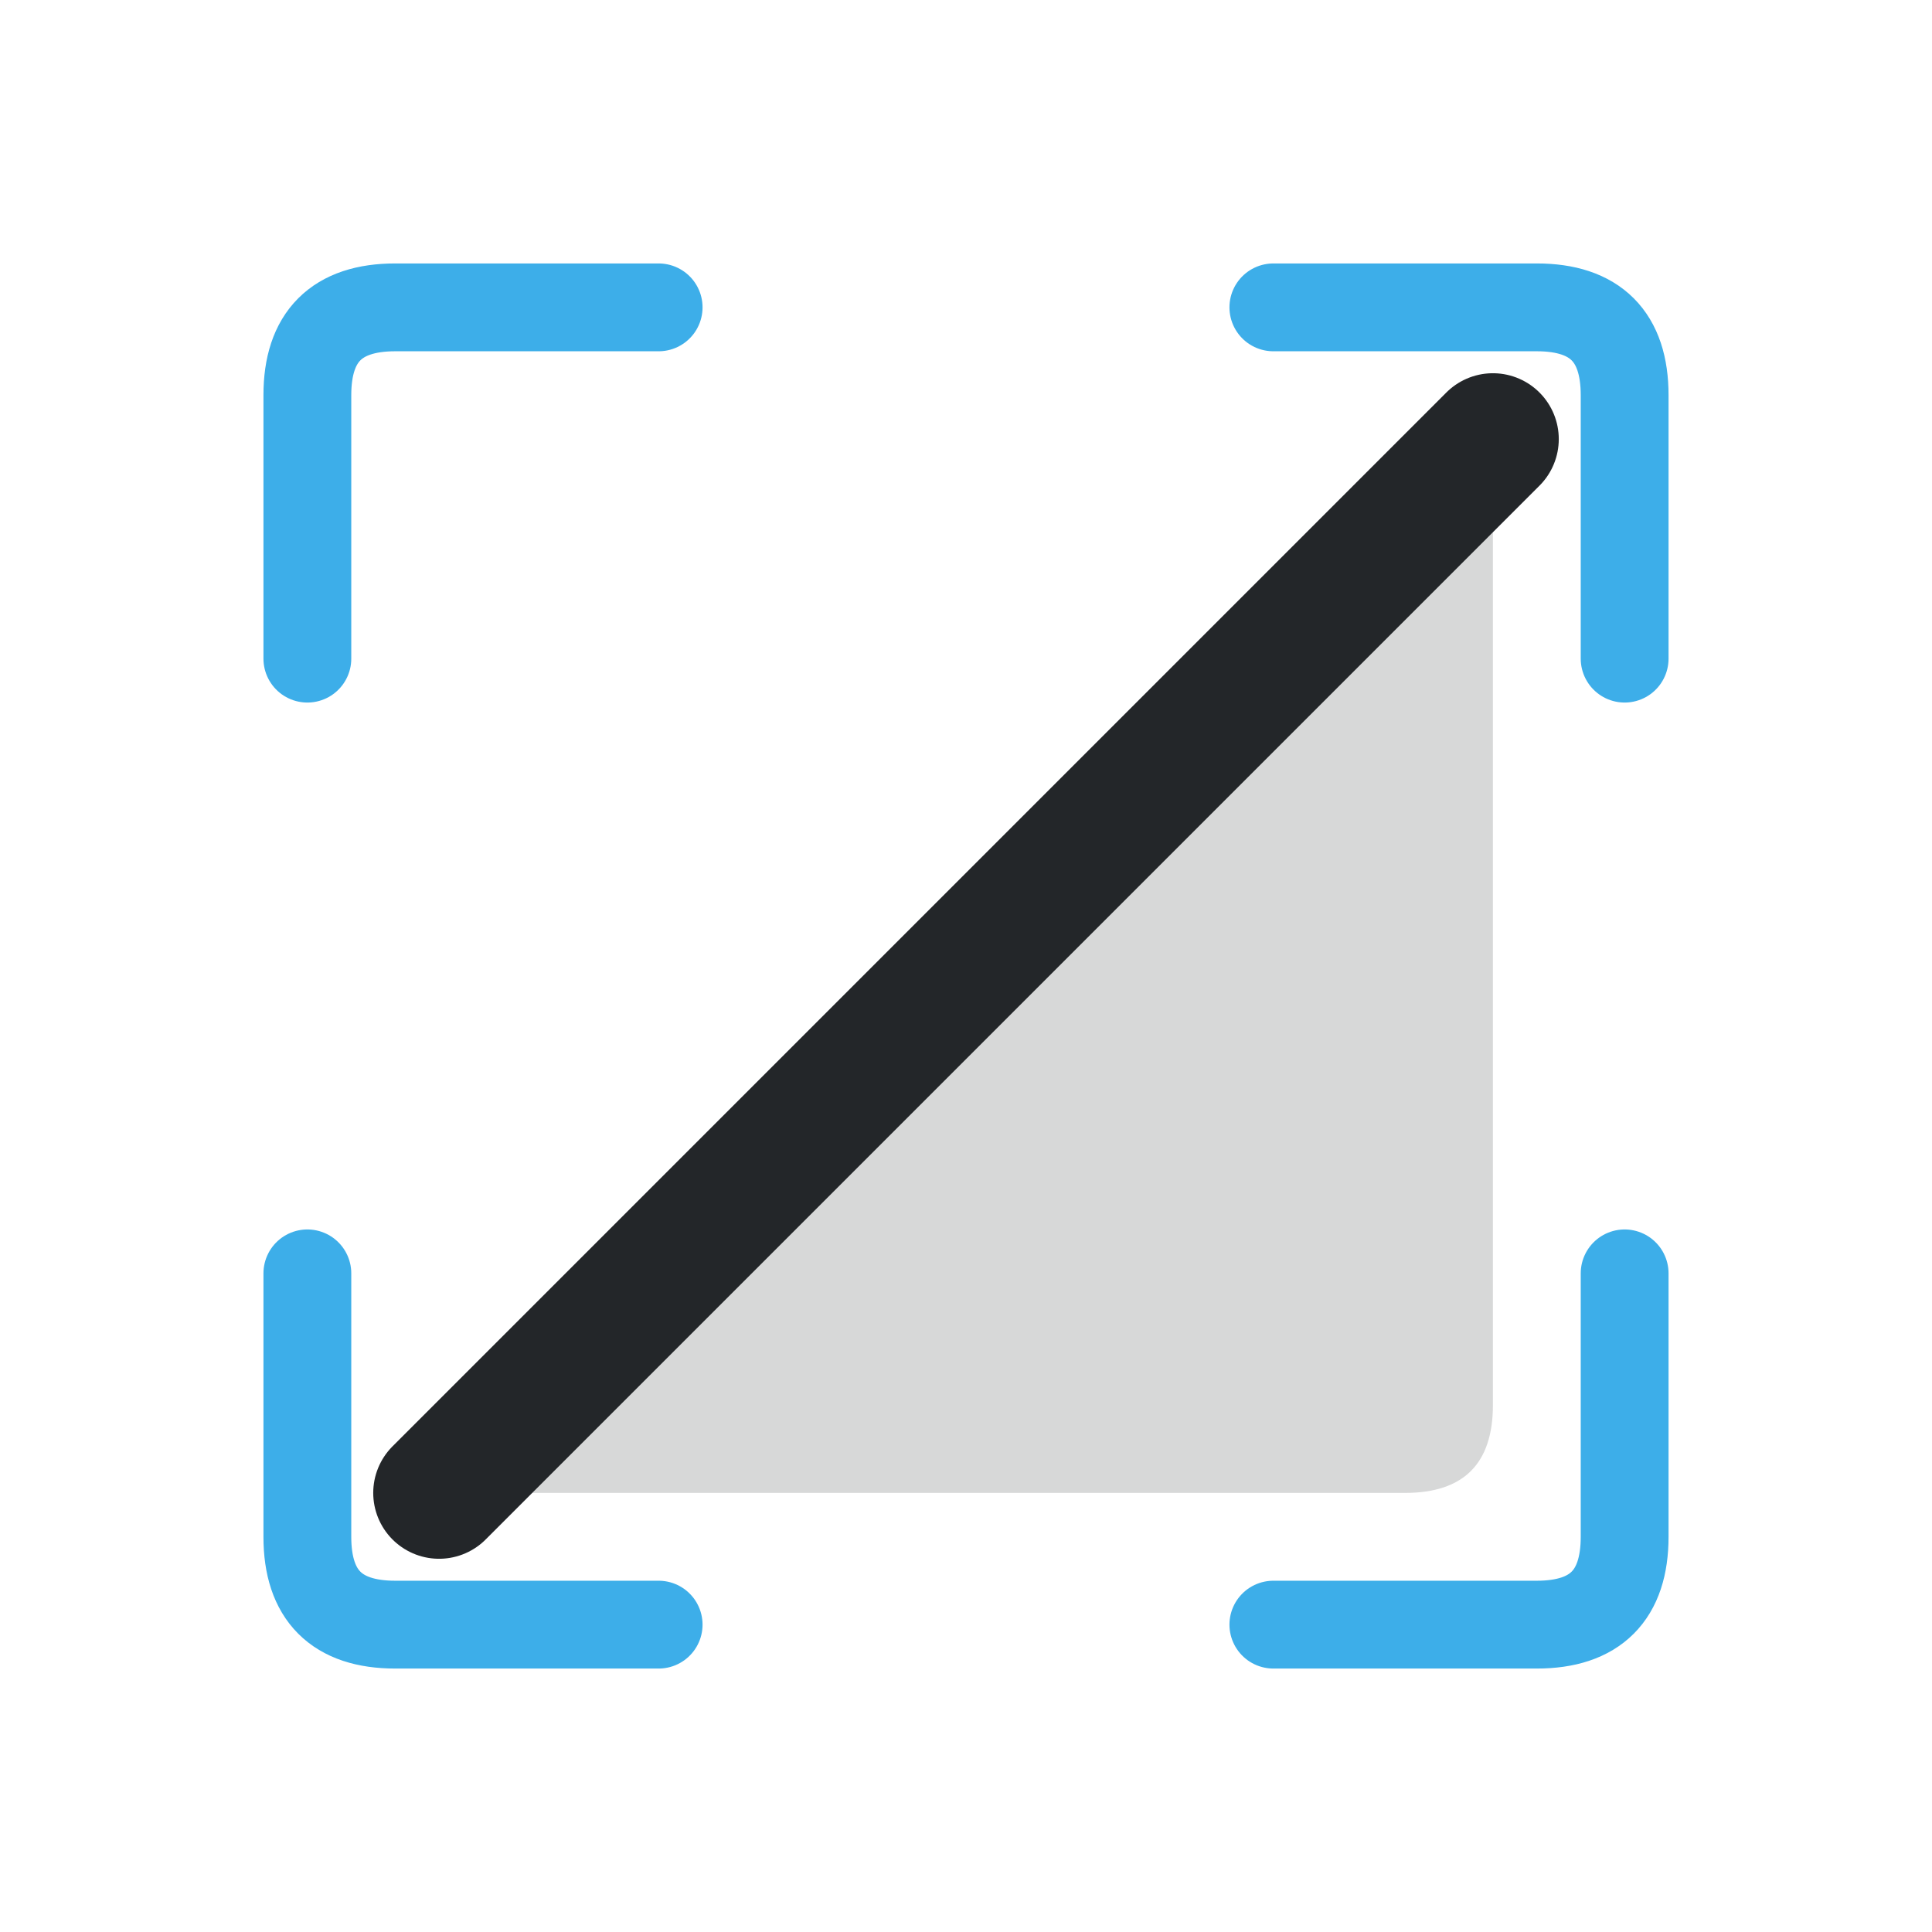
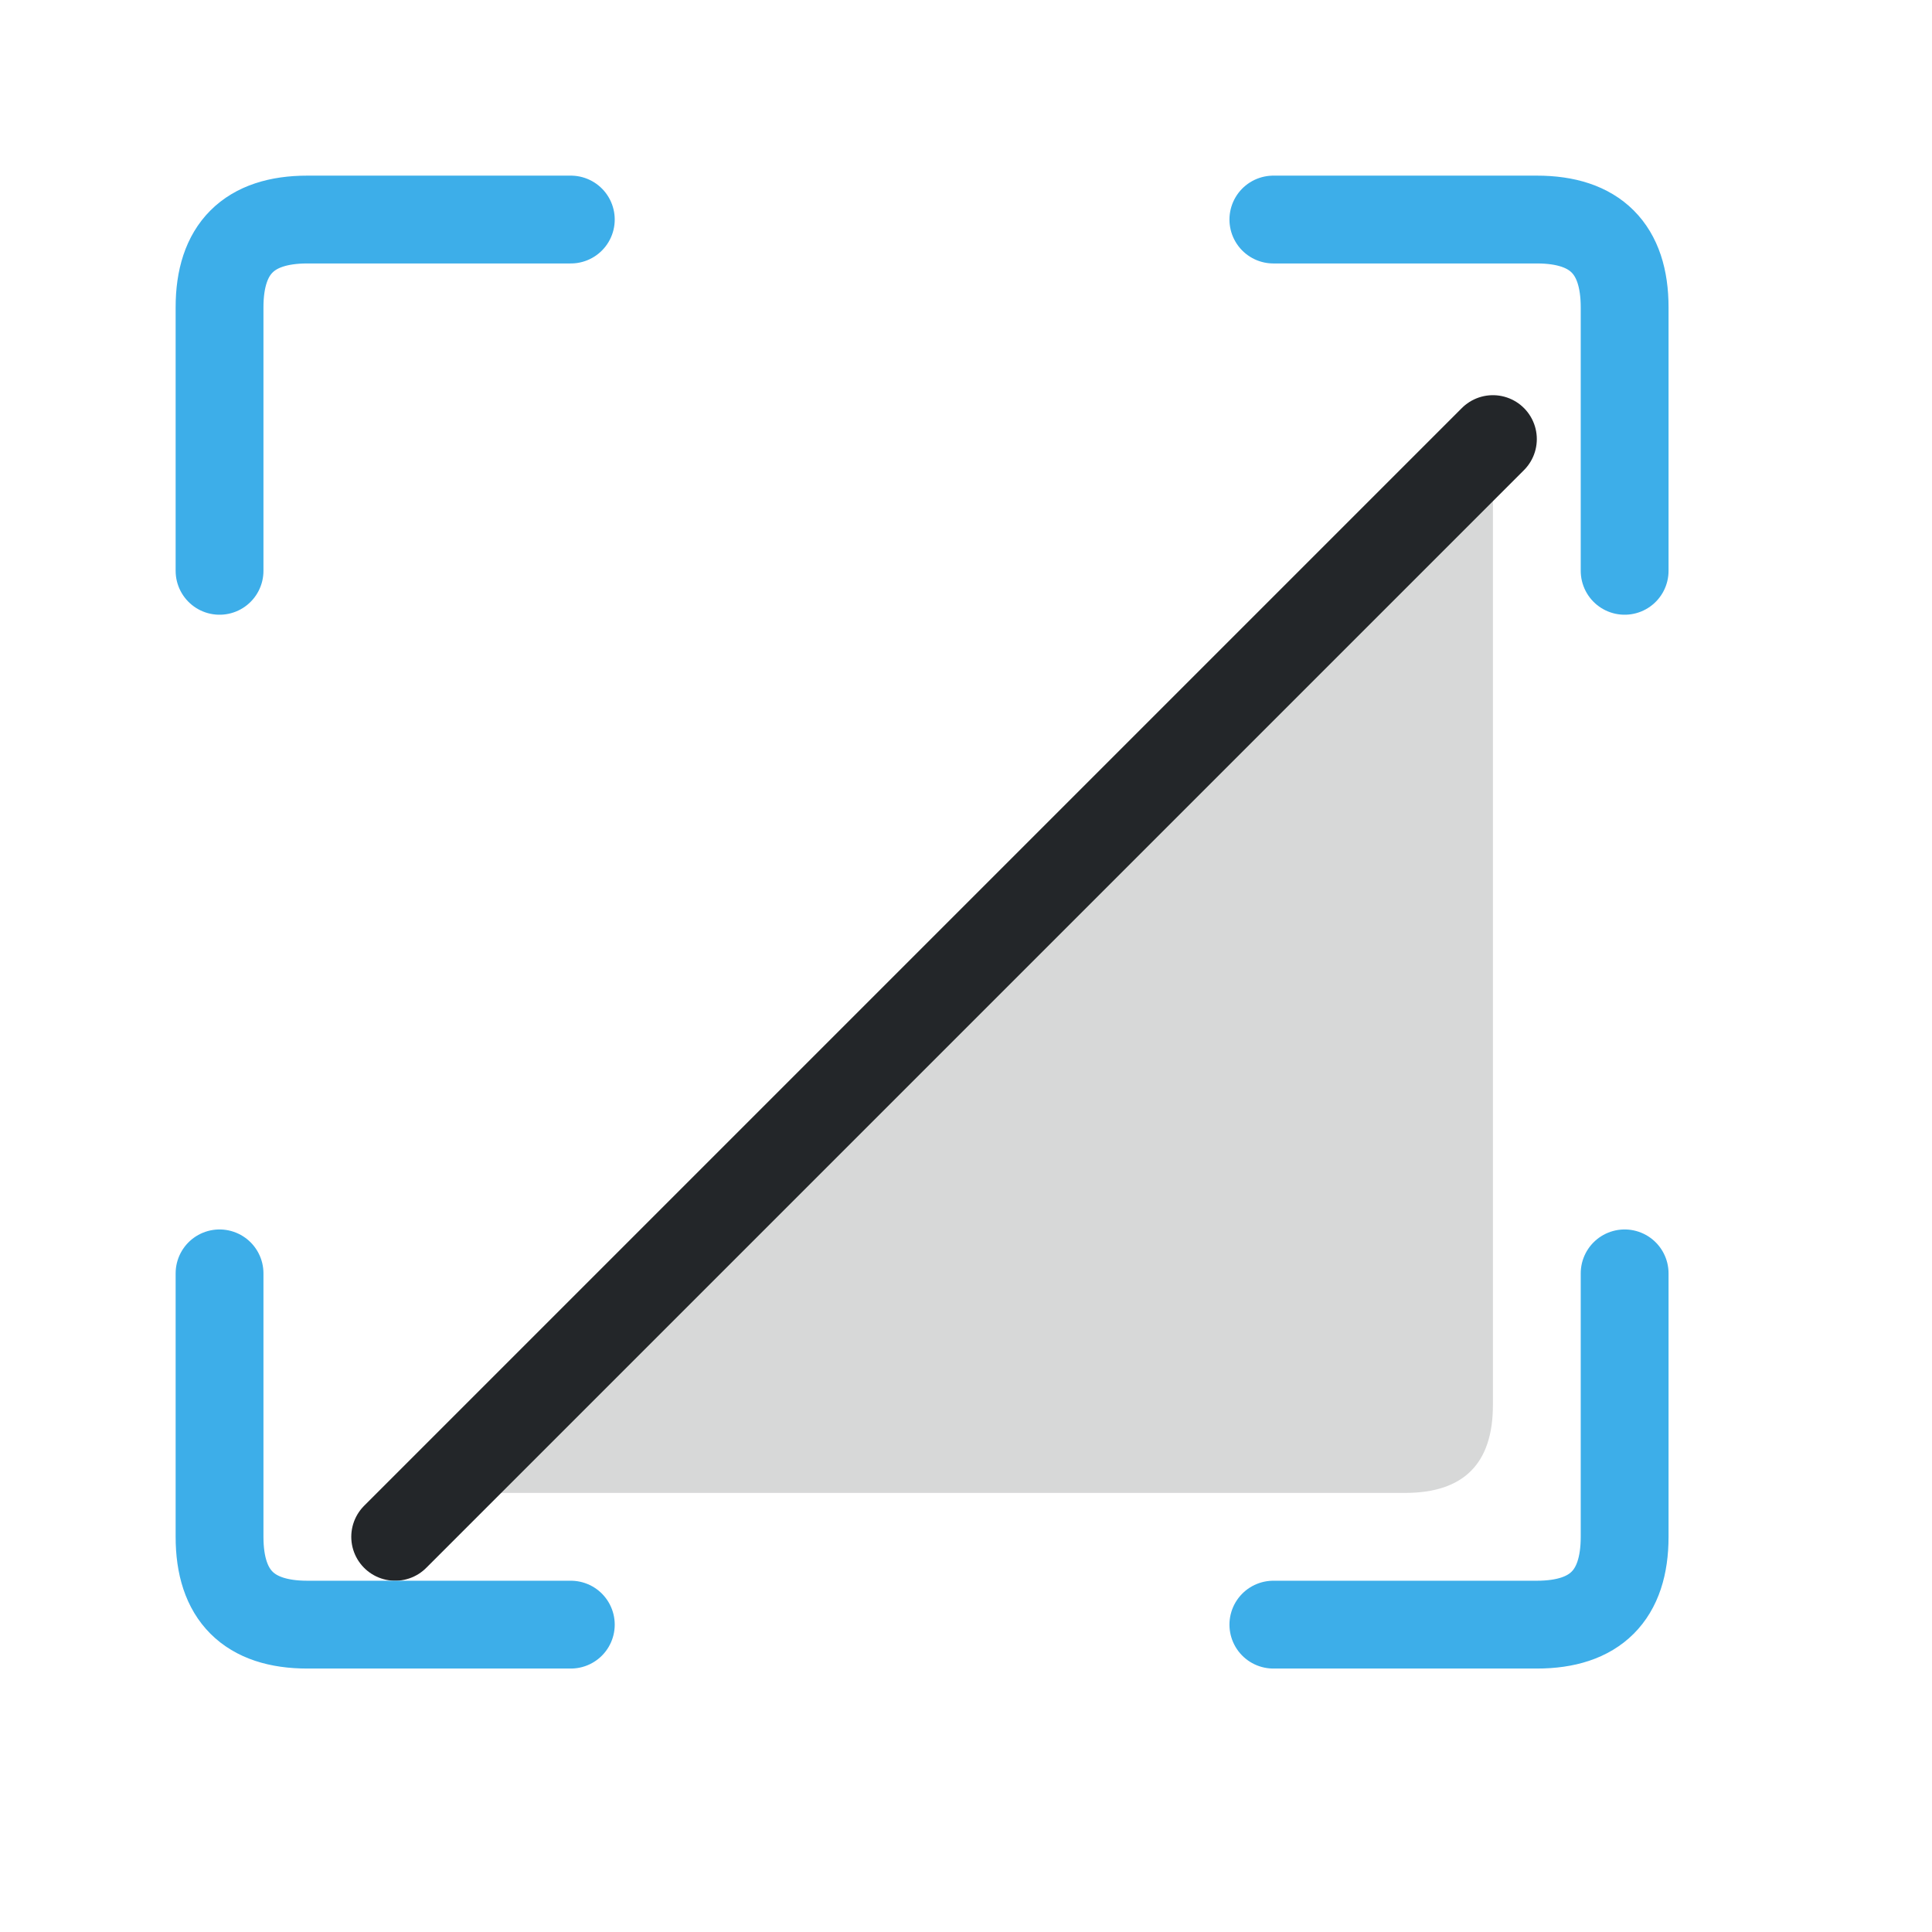
<svg xmlns="http://www.w3.org/2000/svg" width="22" height="22" viewBox="0 0 22 22">
  <defs>
    <style id="current-color-scheme" type="text/css">.ColorScheme-Text { color:#232629; } .ColorScheme-Highlight { color:#3daee9; }</style>
  </defs>
  <g class="ColorScheme-Text" fill="currentColor">
    <path d="M5 17 17 5V16q0 1-1 1H5z" opacity=".18" fill="currentColor" class="ColorScheme-Text" />
-     <path d="M5 17 17 5" stroke="currentColor" stroke-width="1.5" stroke-linecap="round" fill="currentColor" class="ColorScheme-Text" />
+     <path d="M4.5 17.5 17 5" stroke="currentColor" stroke-width="1" stroke-linecap="round" fill="currentColor" class="ColorScheme-Text" />
  </g>
-   <path class="ColorScheme-Highlight" d="M3.5 7.5v-3q0-1 1-1h3 M14.5 3.5h3q1 0 1 1v3 M18.5 14.5v3q0 1-1 1h-3 M7.5 18.5h-3q-1 0-1-1v-3" fill="none" stroke="currentColor" stroke-linecap="round" />
+   <path class="ColorScheme-Highlight" d="M2.5 6.5v-3q0-1 1-1h3 M14.5 2.5h3q1 0 1 1v3 M18.5 14.5v3q0 1-1 1h-3 M6.5 18.5h-3q-1 0-1-1v-3" fill="none" stroke="currentColor" stroke-linecap="round" />
</svg>
